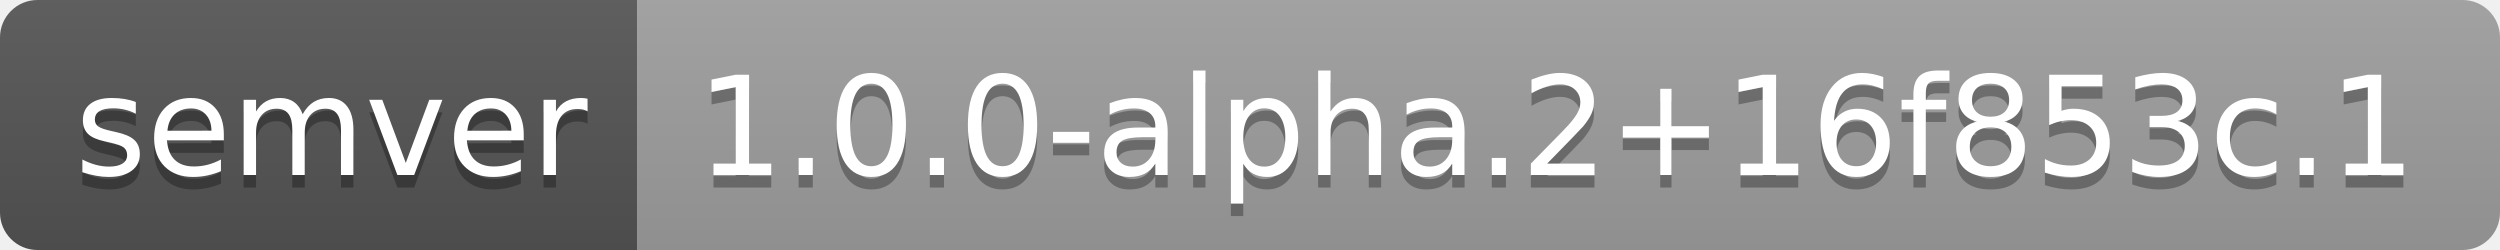
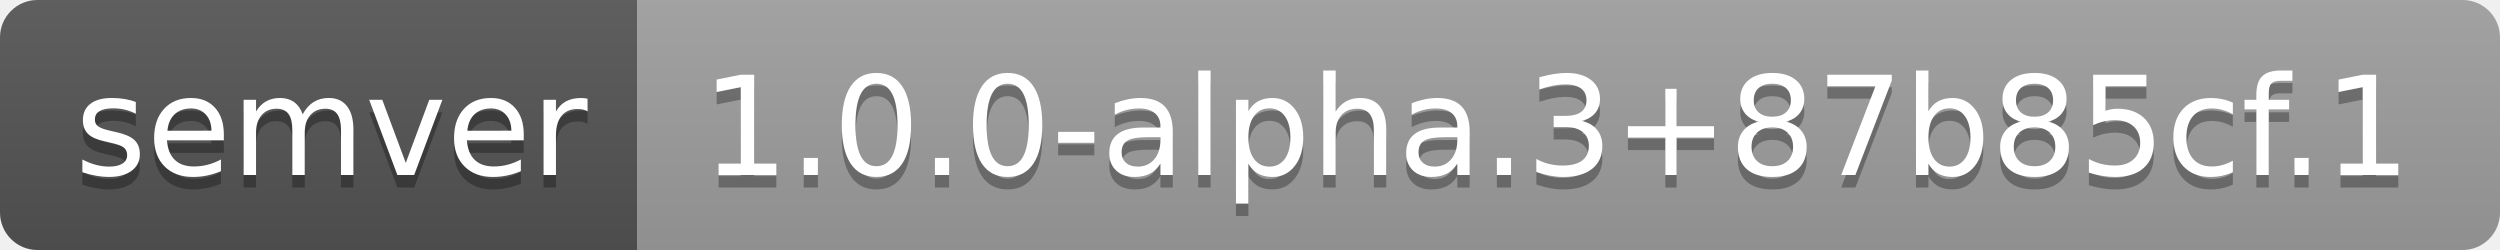
- <svg xmlns="http://www.w3.org/2000/svg" width="200" height="20" role="img" aria-label="semver: 1.0.0-alpha.2+16f853c.1">
+ <svg xmlns="http://www.w3.org/2000/svg" width="200" height="20" role="img" aria-label="semver: 1.0.0-alpha.3+87b85cf.1">
  <linearGradient id="s" x2="0" y2="100%">
    <stop offset="0" stop-color="#bbb" stop-opacity=".1" />
    <stop offset="1" stop-opacity=".1" />
  </linearGradient>
  <clipPath id="r">
    <rect width="200" height="20" rx="3" fill="#fff" />
  </clipPath>
  <g clip-path="url(#r)">
    <rect width="51" height="20" fill="#555" />
    <rect x="51" width="149" height="20" fill="#9f9f9f" />
    <rect width="200" height="20" fill="url(#s)" />
  </g>
  <g fill="#fff" text-anchor="middle" font-family="Verdana,Geneva,DejaVu Sans,sans-serif" text-rendering="geometricPrecision" font-size="110">
    <text aria-hidden="true" x="265" y="150" fill="#010101" fill-opacity=".3" transform="scale(.1)" textLength="410">semver</text>
    <text x="265" y="140" transform="scale(.1)" fill="#fff" textLength="410">semver</text>
-     <text aria-hidden="true" x="1245" y="150" fill="#010101" fill-opacity=".3" transform="scale(.1)" textLength="1390">1.0.0-alpha.2+16f853c.1</text>
-     <text x="1245" y="140" transform="scale(.1)" fill="#fff" textLength="1390">1.0.0-alpha.2+16f853c.1</text>
+     <text aria-hidden="true" x="1245" y="150" fill="#010101" fill-opacity=".3" transform="scale(.1)" textLength="1390">1.0.0-alpha.3+87b85cf.1</text>
+     <text x="1245" y="140" transform="scale(.1)" fill="#fff" textLength="1390">1.0.0-alpha.3+87b85cf.1</text>
  </g>
</svg>
